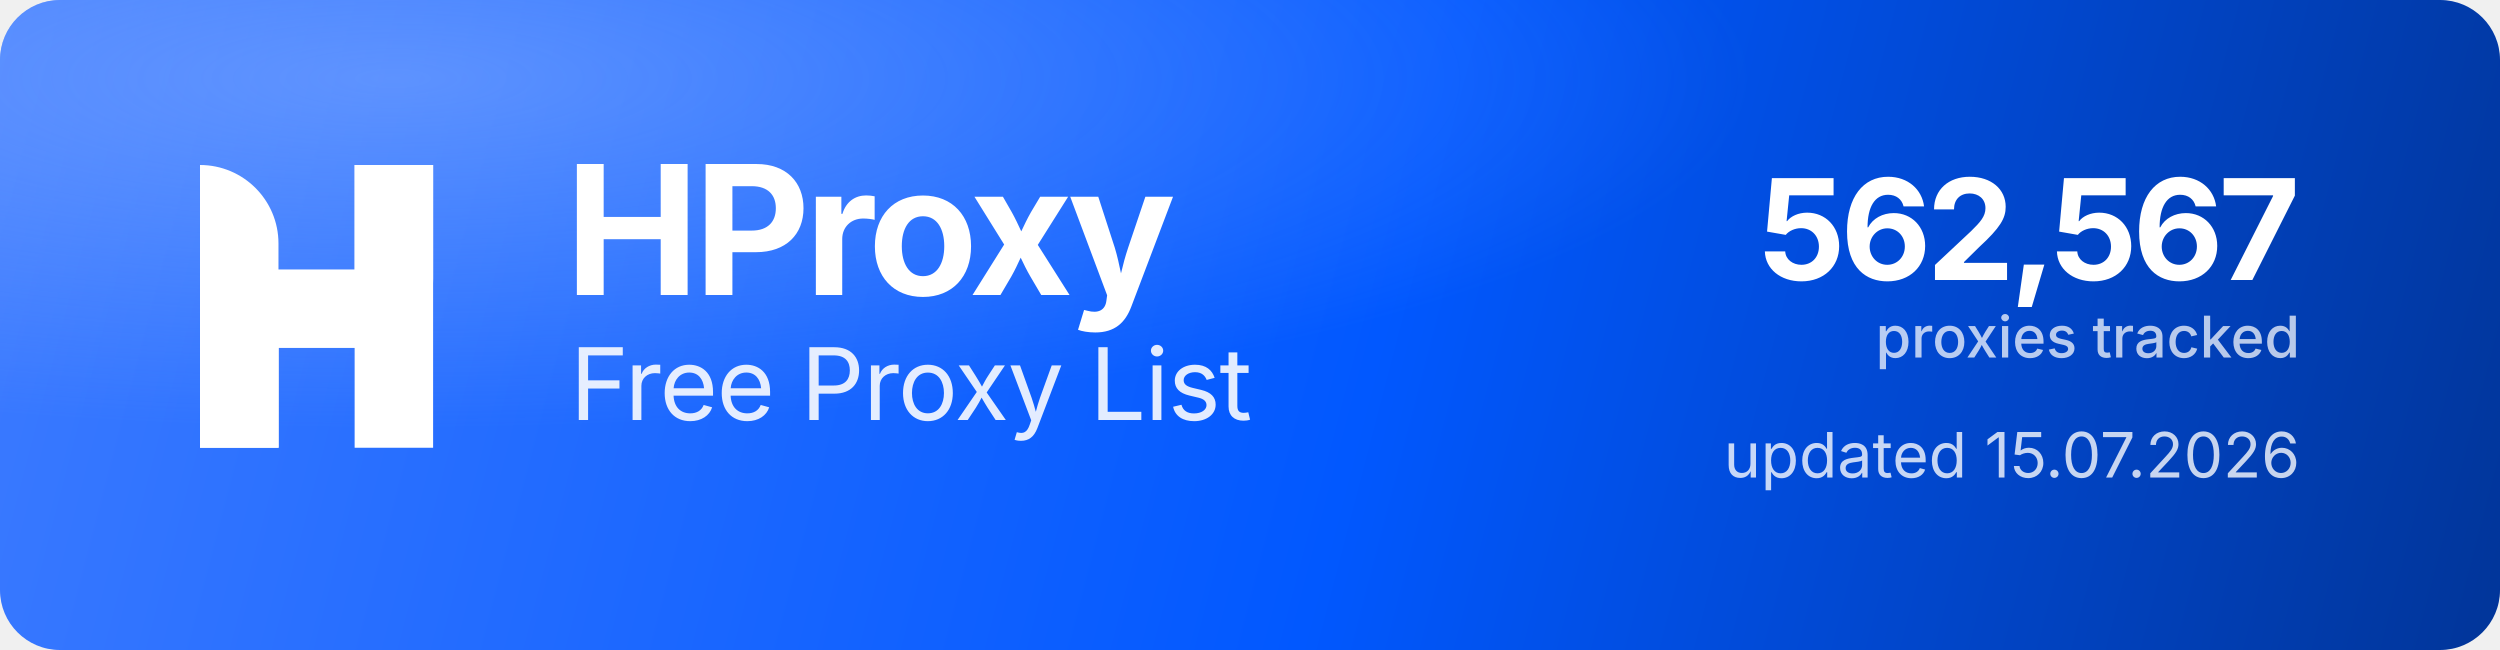
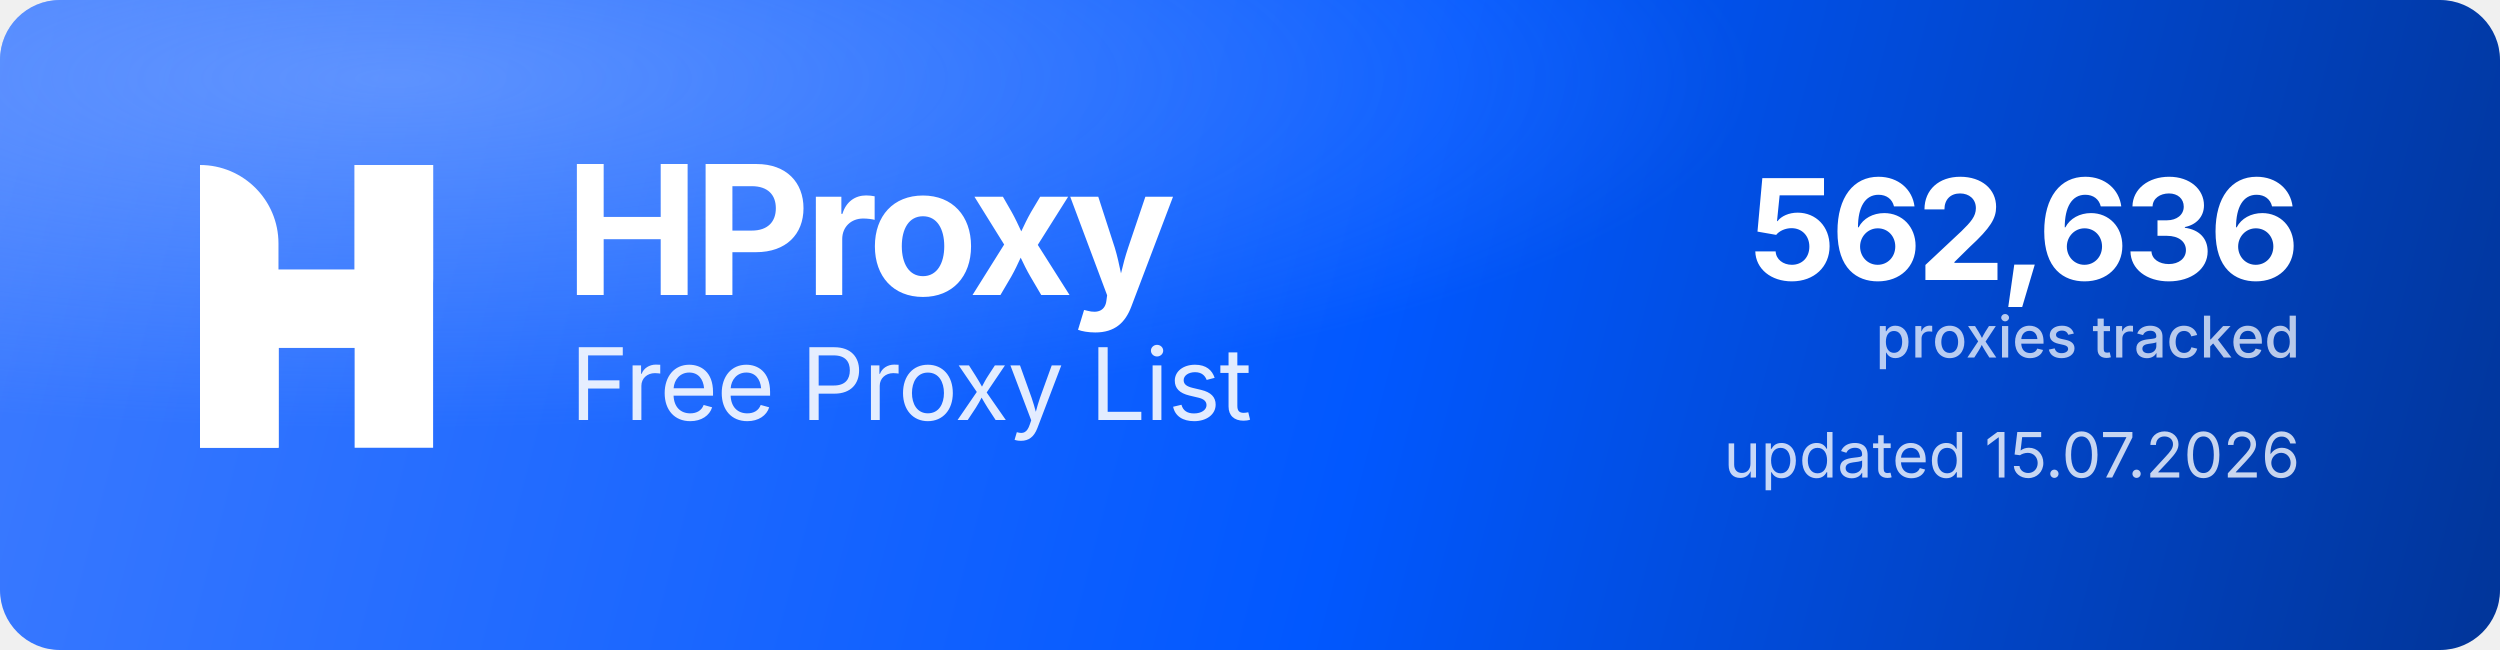
<svg xmlns="http://www.w3.org/2000/svg" width="1000" height="260" viewBox="0 0 1000 260" role="img" aria-label="HProxy Free Proxy List">
  <defs>
    <linearGradient id="hp-bg" x1="0" y1="0" x2="1000" y2="260" gradientUnits="userSpaceOnUse">
      <stop offset="0" stop-color="#3D7BFF" />
      <stop offset="0.55" stop-color="#0158FF" />
      <stop offset="1" stop-color="#013599" />
    </linearGradient>
    <radialGradient id="hp-glow" cx="0.16" cy="0.12" r="0.9">
      <stop offset="0" stop-color="#8FB4FF" stop-opacity="0.5" />
      <stop offset="0.6" stop-color="#8FB4FF" stop-opacity="0" />
    </radialGradient>
  </defs>
  <rect width="1000" height="260" rx="24" fill="url(#hp-bg)" />
  <rect width="1000" height="260" rx="24" fill="url(#hp-glow)" />
  <g transform="translate(80,66) scale(4.35)" fill="#FFFFFF">
    <path d="M0 0V0C3.985 0 7.216 3.231 7.216 7.216V26H0V0Z" />
    <rect x="14.219" width="7.216" height="26" />
    <path d="M7.235 26H0V15.971C0 12.455 2.851 9.604 6.367 9.604H14.22V0H21.437V10.453C21.437 13.97 18.586 16.82 15.069 16.82H7.235V26Z" />
  </g>
  <text x="226" y="118" font-family="'Geist','Inter','Segoe UI',system-ui,-apple-system,Helvetica,Arial,sans-serif" font-size="72" font-weight="700" letter-spacing="-2.3" fill="#FFFFFF">HProxy</text>
  <text x="228" y="168" font-family="'Geist','Inter','Segoe UI',system-ui,-apple-system,Helvetica,Arial,sans-serif" font-size="40" font-weight="400" letter-spacing="-0.5" fill="#FFFFFF" fill-opacity="0.88">Free Proxy List</text>
-   <text x="920" y="112" text-anchor="end" font-family="'Geist','Inter','Segoe UI',system-ui,-apple-system,Helvetica,Arial,sans-serif" font-size="56" font-weight="700" letter-spacing="-2" fill="#FFFFFF">562,567</text>
+   <text x="920" y="112" text-anchor="end" font-family="'Geist','Inter','Segoe UI',system-ui,-apple-system,Helvetica,Arial,sans-serif" font-size="56" font-weight="700" letter-spacing="-2" fill="#FFFFFF">562,636</text>
  <text x="920" y="143" text-anchor="end" font-family="'Geist','Inter','Segoe UI',system-ui,-apple-system,Helvetica,Arial,sans-serif" font-size="23" font-weight="500" fill="#FFFFFF" fill-opacity="0.72">proxies tracked</text>
  <text x="920" y="191" text-anchor="end" font-family="'Geist','Inter','Segoe UI',system-ui,-apple-system,Helvetica,Arial,sans-serif" font-size="25" font-weight="400" fill="#FFFFFF" fill-opacity="0.78">updated 15.07.2026</text>
</svg>
